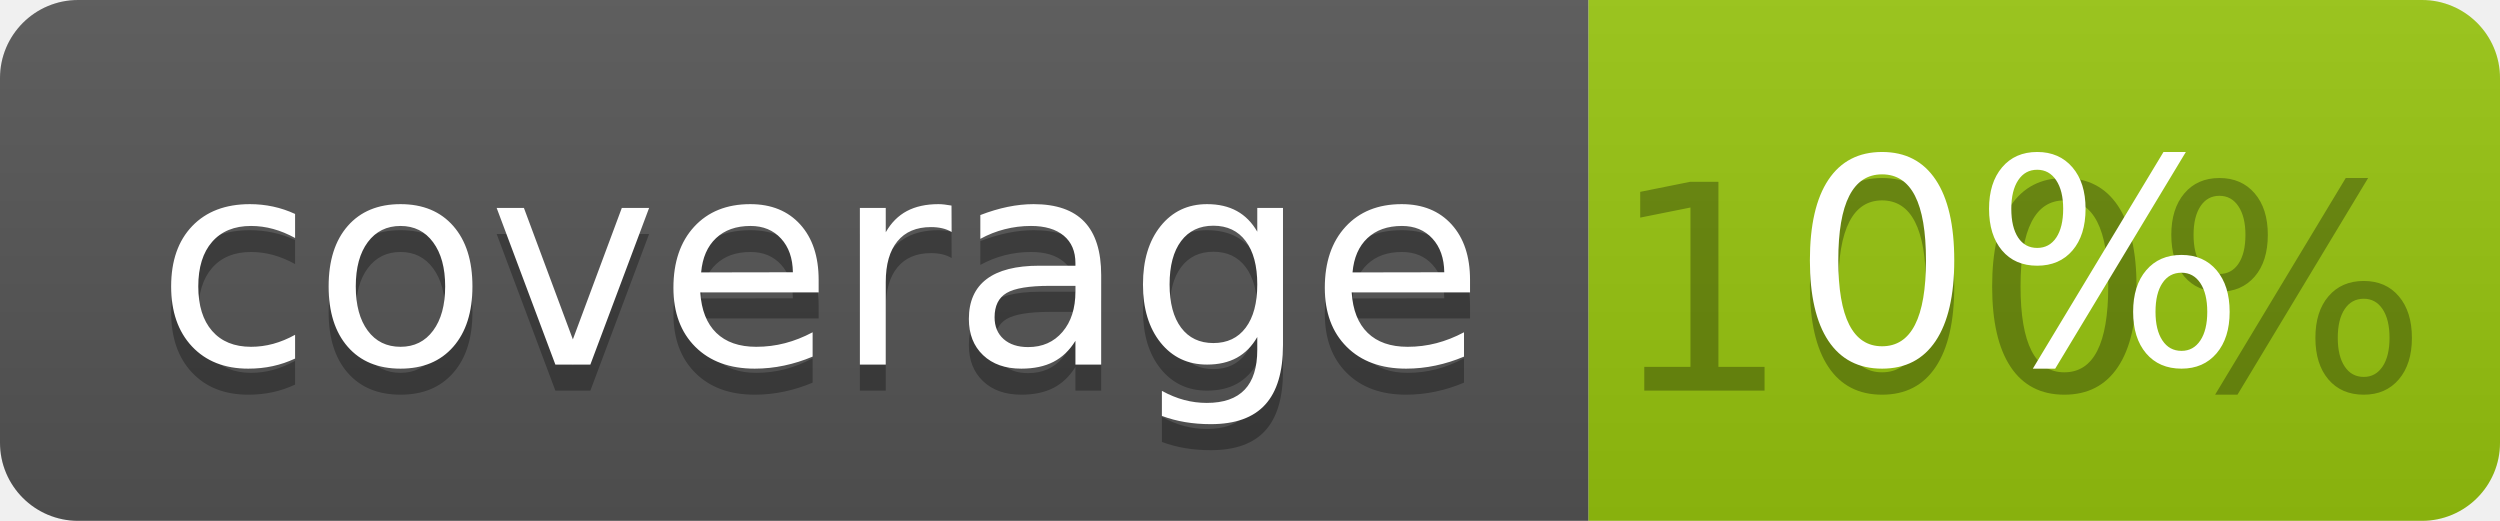
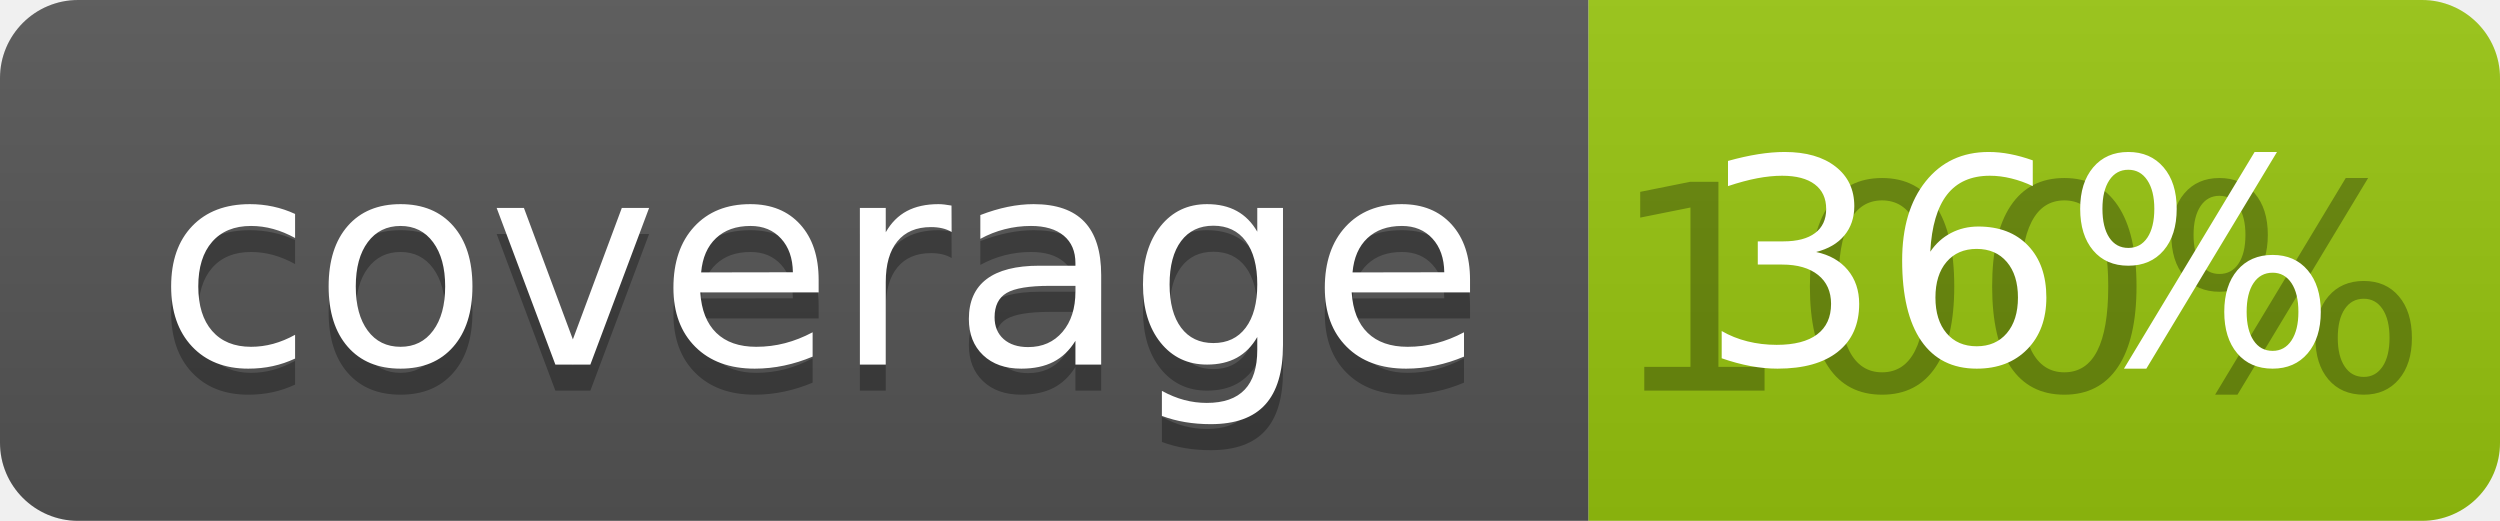
<svg xmlns="http://www.w3.org/2000/svg" width="96" height="20">
  <linearGradient id="b" x2="0" y2="100%">
    <stop offset="0" stop-color="#bbb" stop-opacity=".1" />
    <stop offset="1" stop-opacity=".1" />
  </linearGradient>
  <clipPath id="a">
    <rect width="96" height="20" rx="3" fill="#fff" />
  </clipPath>
  <g clip-path="url(#a)">
    <path fill="#555" d="M0 0h61v20H0z" />
    <path fill="#97C50F" d="M61 0h35v20H61z" />
    <path fill="url(#b)" d="M0 0h96v20H0z" />
  </g>
  <g fill="#fff" text-anchor="middle" font-family="DejaVu Sans,Verdana,Geneva,sans-serif" font-size="110">
    <text x="315" y="150" fill="#010101" fill-opacity=".3" transform="scale(.1)" textLength="510">coverage</text>
    <text x="315" y="140" transform="scale(.1)" textLength="510">coverage</text>
    <text x="775" y="150" fill="#010101" fill-opacity=".3" transform="scale(.1)" textLength="250">100%</text>
-     <text x="775" y="140" transform="scale(.1)" textLength="250">0%</text>
+     <text x="775" y="140" transform="scale(.1)" textLength="250">36%</text>
  </g>
</svg>
